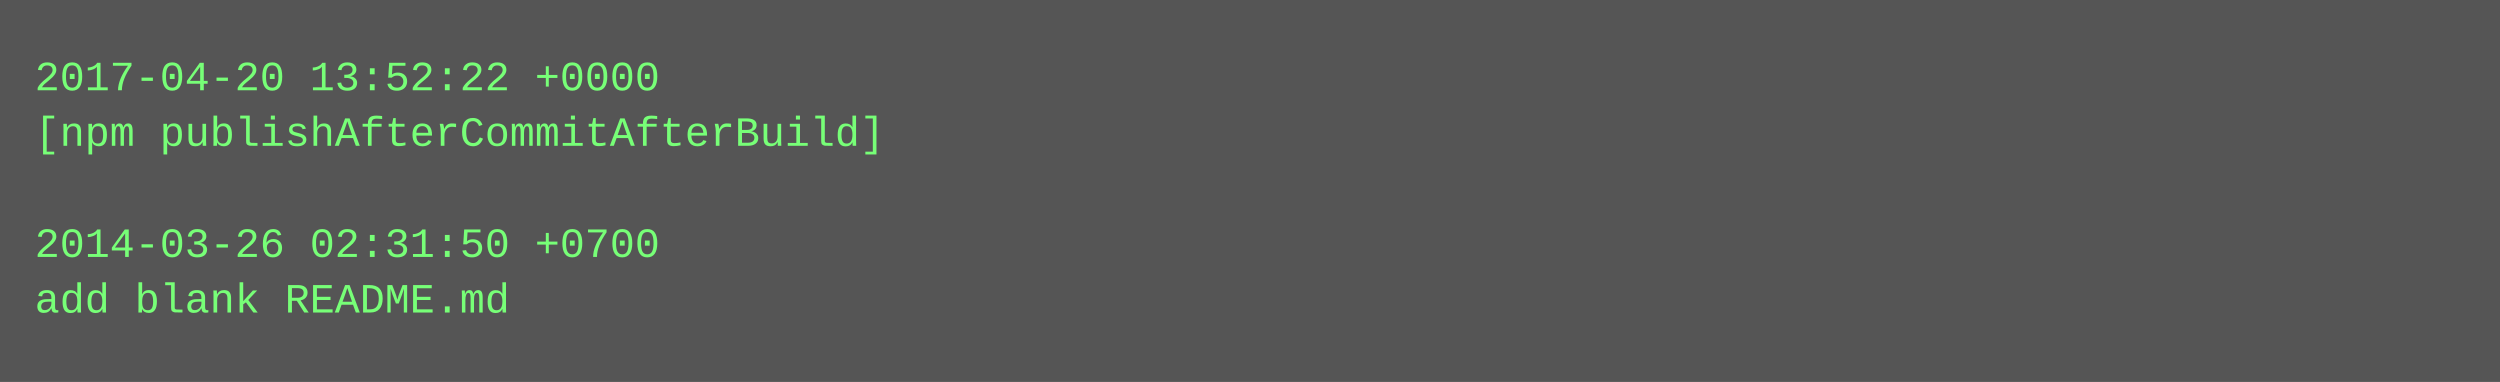
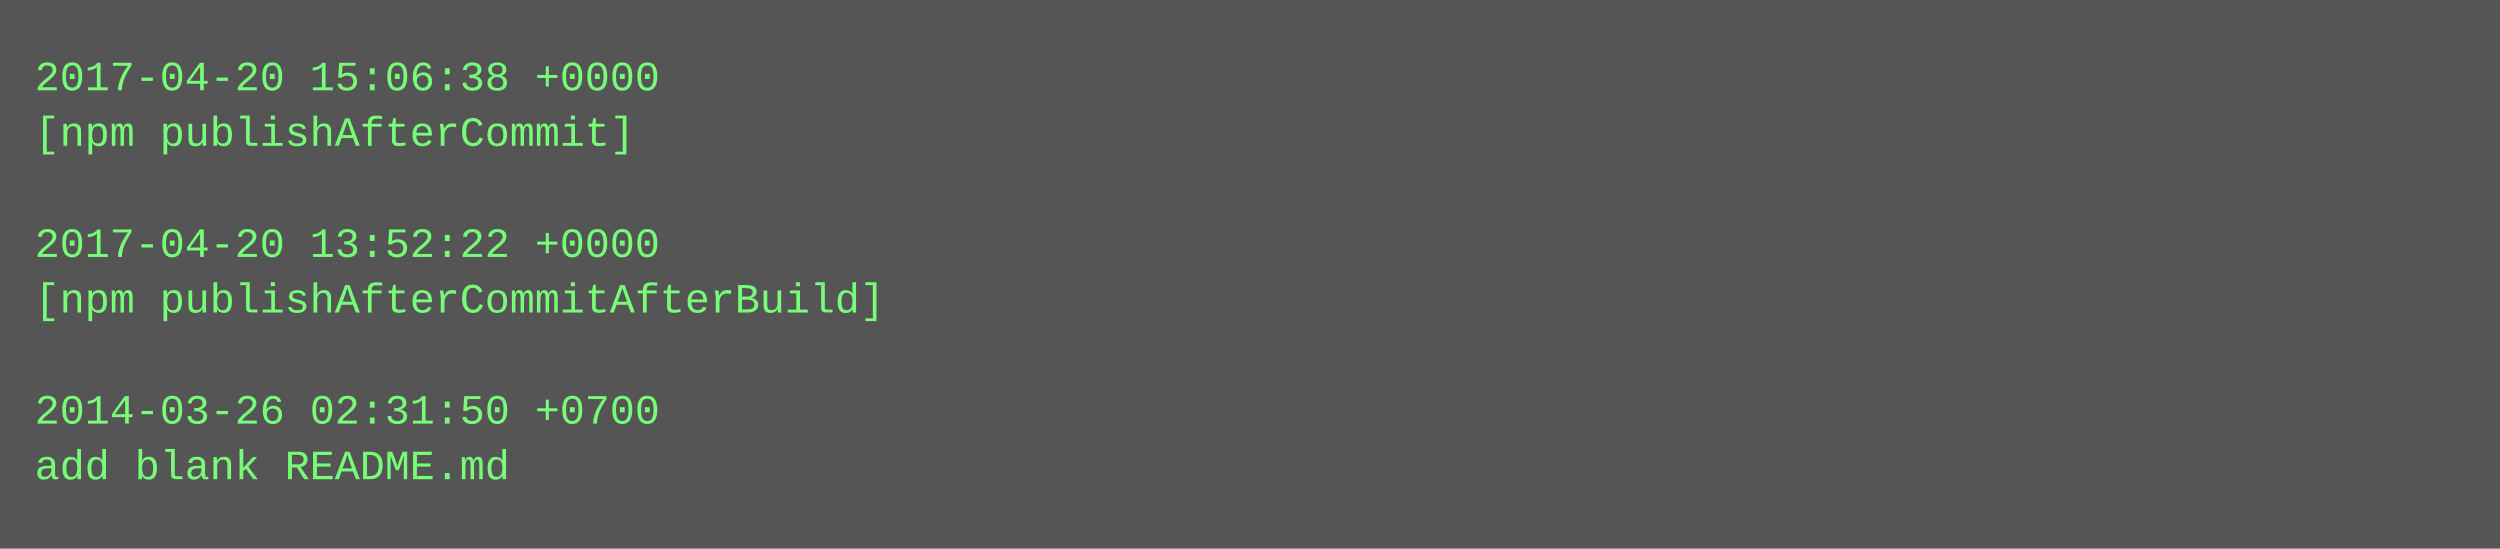
- <svg xmlns="http://www.w3.org/2000/svg" height="110" width="720">
-   <rect height="110" fill="#555" width="720" />
+ <svg xmlns="http://www.w3.org/2000/svg" height="158" width="720">
+   <rect height="158" fill="#555" width="720" />
  <text fill="#7f7" font-family="Courier New" font-size="12" xml:space="preserve">
-     <tspan x="10" y="26">2017-04-20 13:52:22 +0000</tspan>
-     <tspan x="10" y="42">[npm publishAfterCommitAfterBuild]</tspan>
+     <tspan x="10" y="26">2017-04-20 15:06:38 +0000</tspan>
+     <tspan x="10" y="42">[npm publishAfterCommit]</tspan>
    <tspan x="10" y="58" />
-     <tspan x="10" y="74">2014-03-26 02:31:50 +0700</tspan>
-     <tspan x="10" y="90">add blank README.md</tspan>
+     <tspan x="10" y="74">2017-04-20 13:52:22 +0000</tspan>
+     <tspan x="10" y="90">[npm publishAfterCommitAfterBuild]</tspan>
+     <tspan x="10" y="106" />
+     <tspan x="10" y="122">2014-03-26 02:31:50 +0700</tspan>
+     <tspan x="10" y="138">add blank README.md</tspan>
  </text>
</svg>
